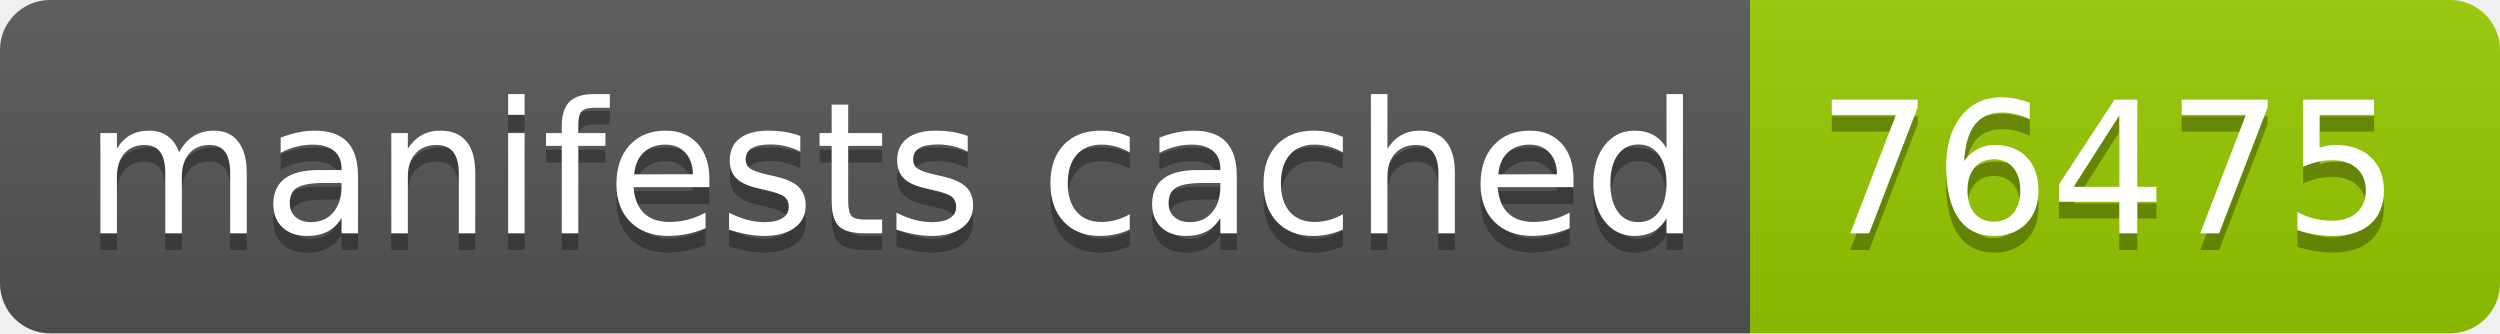
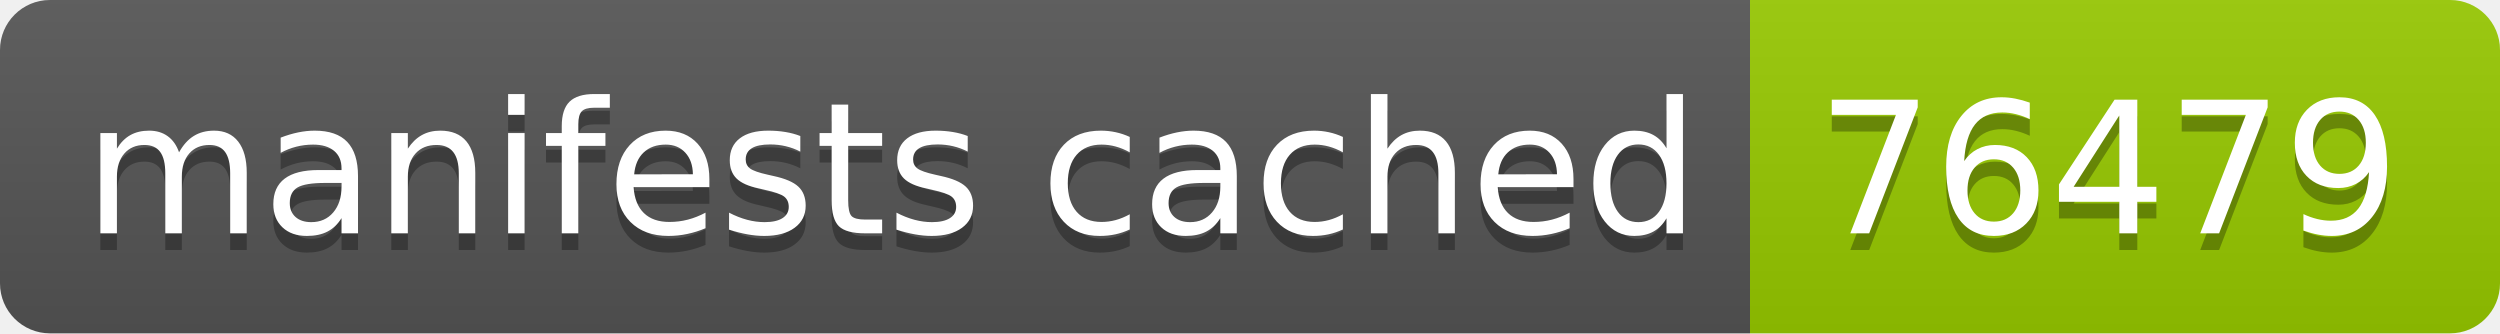
- <svg xmlns="http://www.w3.org/2000/svg" width="150" height="20" role="img" aria-label="manifests cached: 76475">
+ <svg xmlns="http://www.w3.org/2000/svg" width="150" height="20" role="img" aria-label="manifests cached: 76479">
  <linearGradient id="s" x2="0" y2="100%">
    <stop offset="0" stop-color="#bbb" stop-opacity=".1" />
    <stop offset="1" stop-opacity=".1" />
  </linearGradient>
  <clipPath id="r">
    <rect width="150" height="20" rx="3" fill="#fff" />
  </clipPath>
  <g clip-path="url(#r)">
    <rect width="105" height="20" fill="#555" />
    <rect x="105" width="45" height="20" fill="#97ca00" />
    <rect width="150" height="20" fill="url(#s)" />
  </g>
  <g fill="#fff" text-anchor="middle" font-family="Verdana,Geneva,DejaVu Sans,sans-serif" text-rendering="geometricPrecision" font-size="110">
    <text aria-hidden="true" x="535" y="150" fill="#010101" fill-opacity=".3" transform="scale(.1)" textLength="950">manifests cached</text>
    <text x="535" y="140" transform="scale(.1)" fill="#fff" textLength="950">manifests cached</text>
-     <text aria-hidden="true" x="1265" y="150" fill="#010101" fill-opacity=".3" transform="scale(.1)" textLength="350">76475</text>
-     <text x="1265" y="140" transform="scale(.1)" fill="#fff" textLength="350">76475</text>
+     <text aria-hidden="true" x="1265" y="150" fill="#010101" fill-opacity=".3" transform="scale(.1)" textLength="350">76479</text>
+     <text x="1265" y="140" transform="scale(.1)" fill="#fff" textLength="350">76479</text>
  </g>
</svg>
